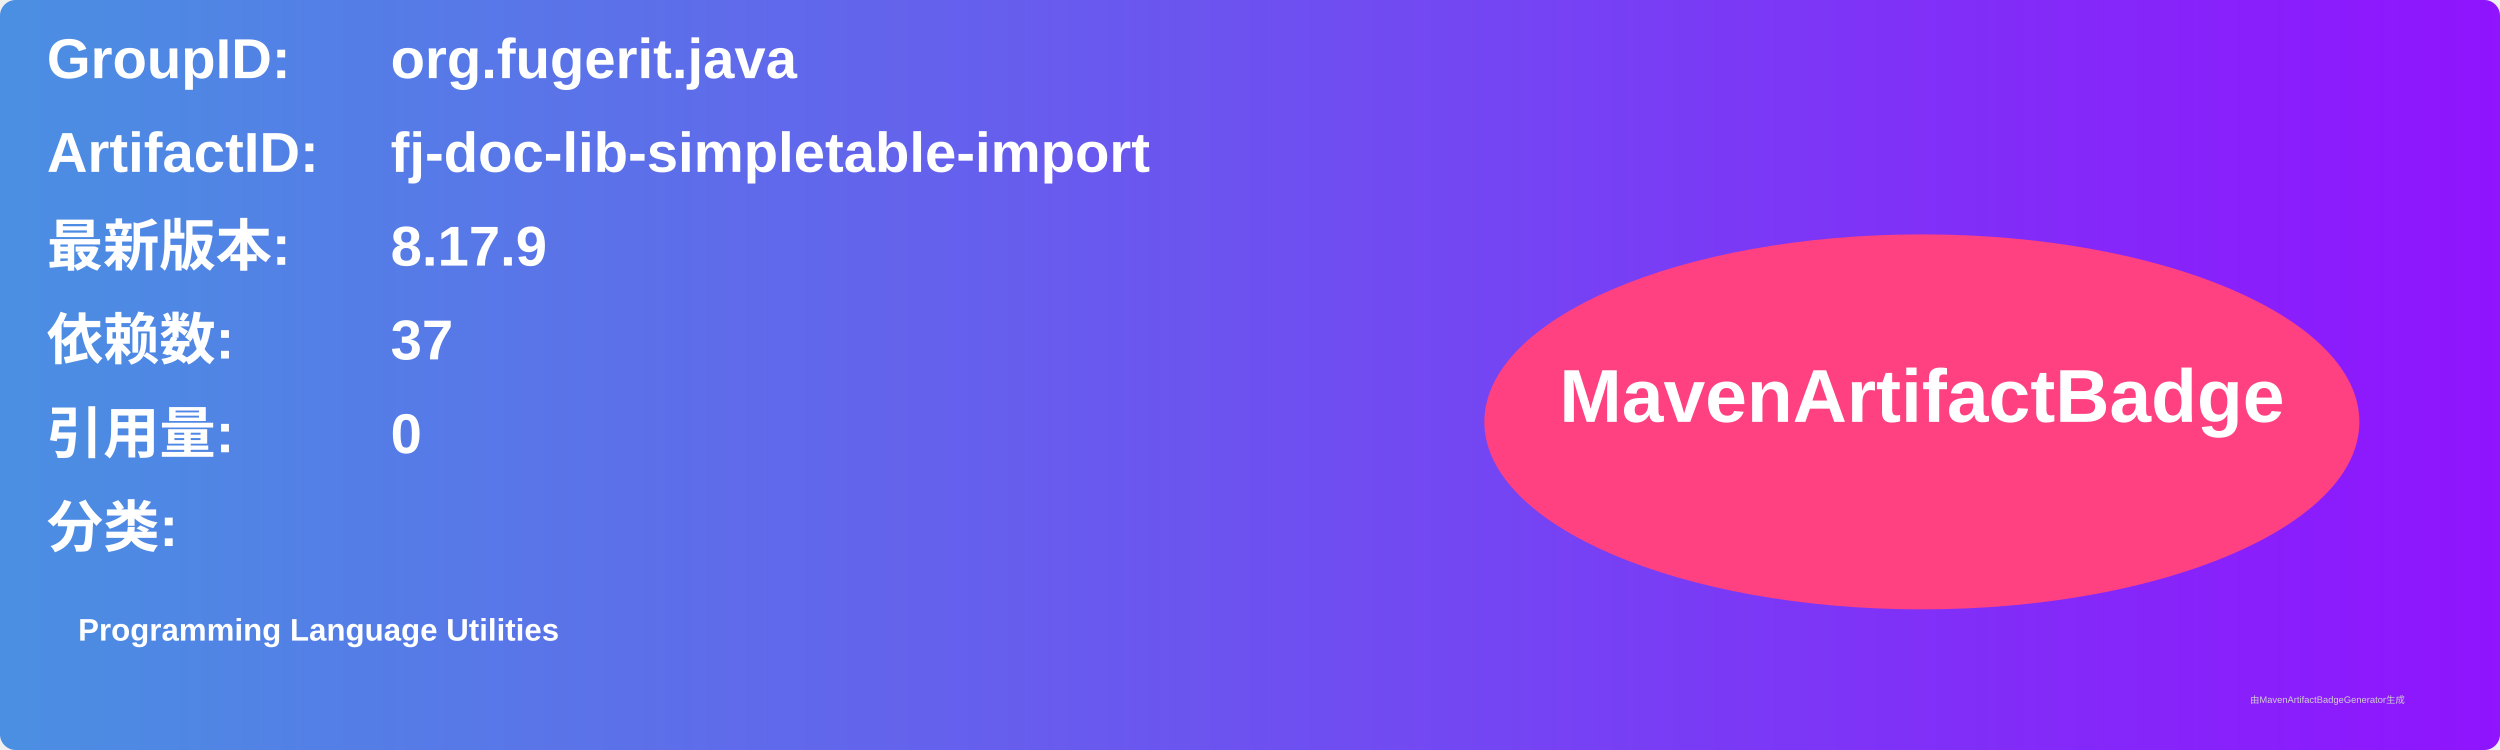
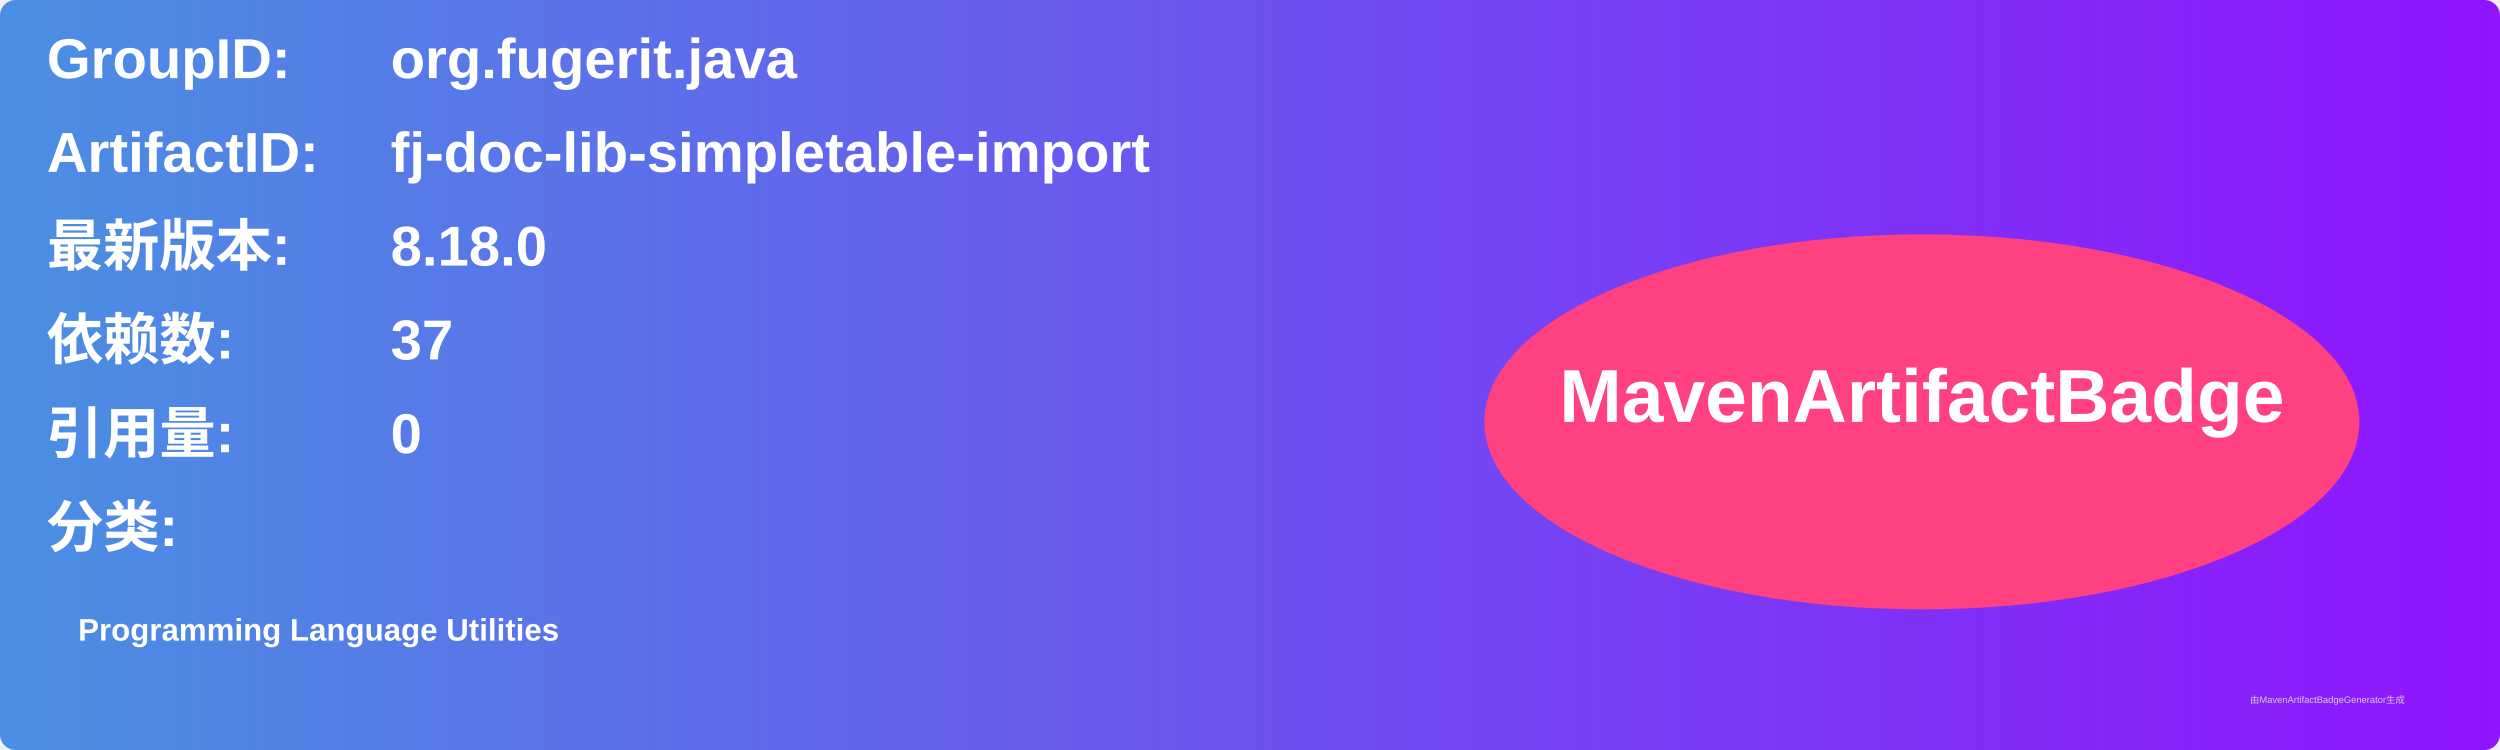
<svg xmlns="http://www.w3.org/2000/svg" width="800" height="240" viewBox="0 0 800 240">
  <linearGradient id="grad" x1="0%" y1="0%" x2="100%" y2="0%">
    <stop offset="0%" stop-color="#4a90e2" />
    <stop offset="100%" stop-color="#9013fe" />
  </linearGradient>
  <rect width="100%" height="100%" rx="5" ry="5" fill="url(#grad)" />
  <g transform="translate(15, 15)">
    <text x="0" y="10" font-family="Arial" font-size="18" fill="white" font-weight="bold" width="260">GroupID:</text>
    <text x="110" y="10" font-family="Arial" font-size="18" fill="white" font-weight="bold" width="460">org.fugerit.java</text>
    <text x="0" y="40" font-family="Arial" font-size="18" fill="white" font-weight="bold" width="260">ArtifactID:</text>
    <text x="110" y="40" font-family="Arial" font-size="18" fill="white" font-weight="bold" width="460">fj-doc-lib-simpletable-import</text>
    <text x="0" y="70" font-family="Arial" font-size="18" fill="white" font-weight="bold">最新版本:</text>
    <text x="110" y="70" font-family="Arial" font-size="18" fill="white" font-weight="bold">
-       <tspan font-weight="bold">8.17.9</tspan>
+       <tspan font-weight="bold">8.18.0</tspan>
    </text>
    <text x="0" y="100" font-family="Arial" font-size="18" fill="white" font-weight="bold">依赖数: </text>
    <text x="110" y="100" font-family="Arial" font-size="18" fill="white">
      <tspan font-weight="bold">37</tspan>
    </text>
    <text x="0" y="130" font-family="Arial" font-size="18" fill="white" font-weight="bold">引用量: </text>
    <text x="110" y="130" font-family="Arial" font-size="18" fill="white">
      <tspan font-weight="bold">0</tspan>
    </text>
    <text x="0" y="160" font-family="Arial" font-size="18" fill="white" font-weight="bold">分类:</text>
    <text x="10" y="190" font-family="Arial" font-size="10" fill="white">
      <tspan font-weight="bold">Programming Language Utilities</tspan>
    </text>
    <ellipse cx="600" cy="120" rx="140" ry="60" fill="#ff4081" />
    <text x="600" y="120" text-anchor="middle" font-family="Arial" font-size="24" fill="white" font-weight="bold">MavenArtifactBadge</text>
  </g>
  <text x="720" y="225" font-family="Arial" font-size="3" fill="#d0d0d0">由MavenArtifactBadgeGenerator生成</text>
</svg>
